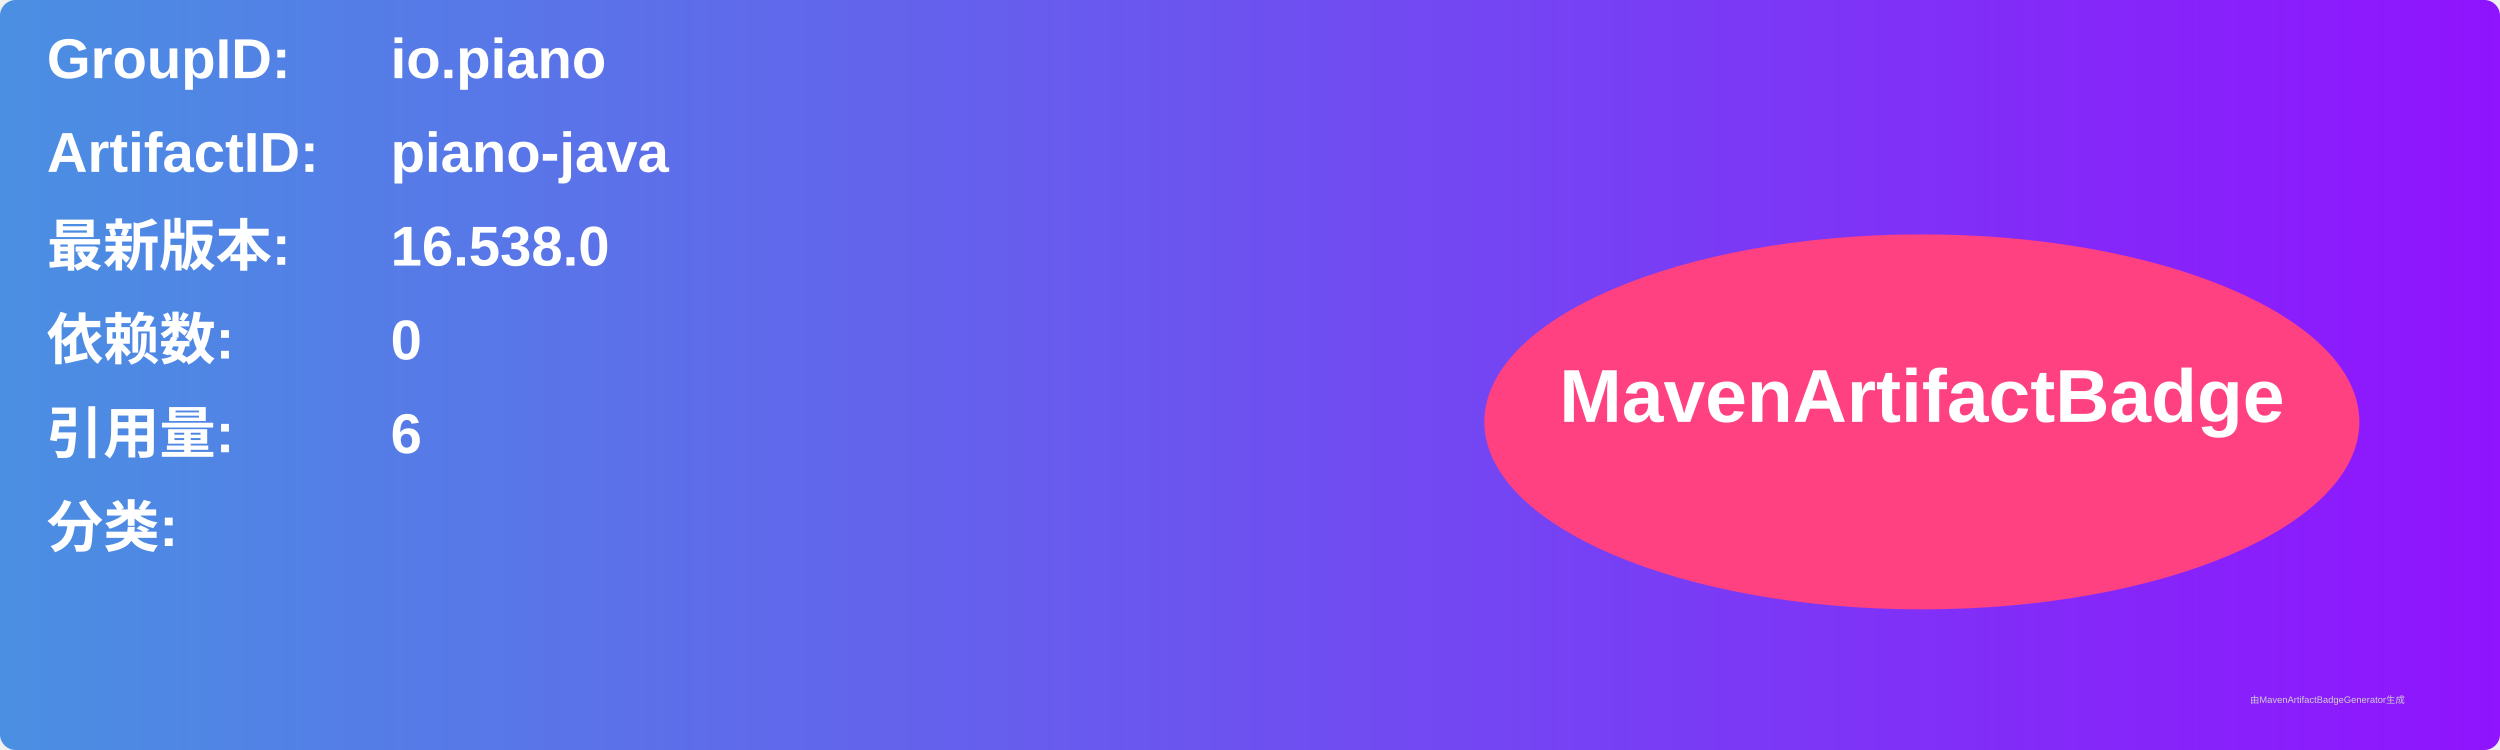
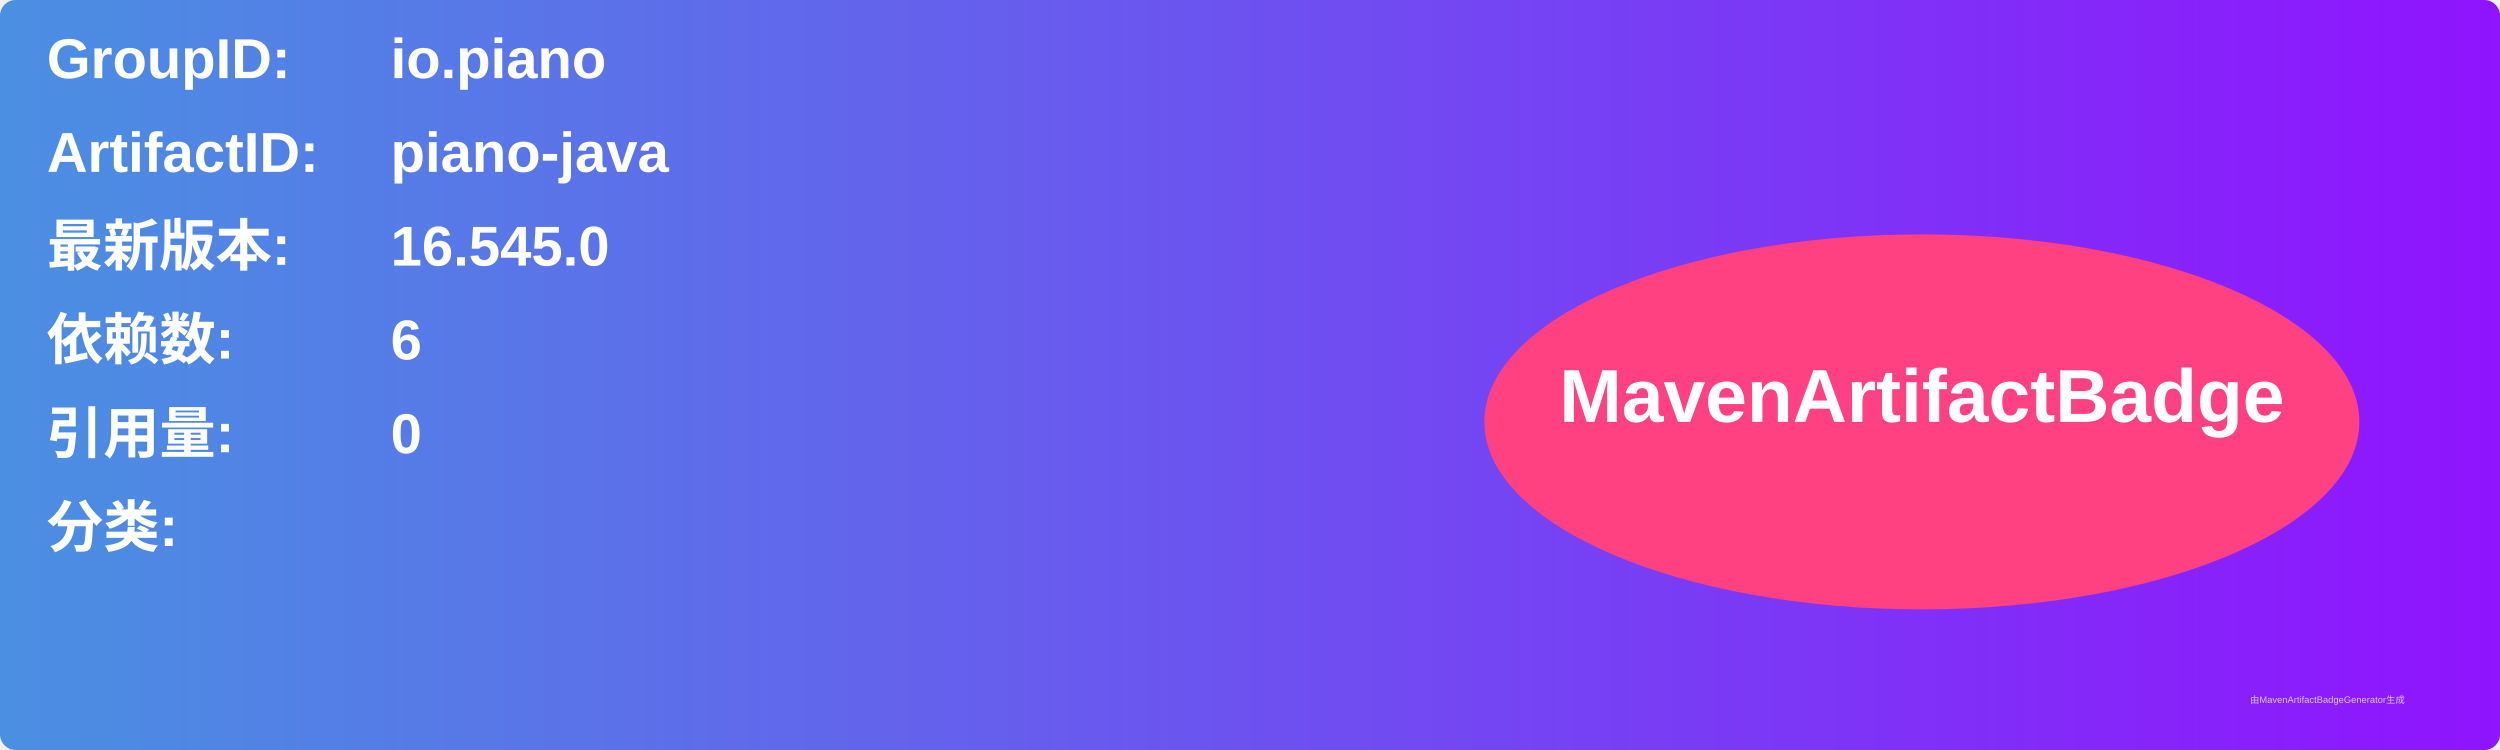
<svg xmlns="http://www.w3.org/2000/svg" width="800" height="240" viewBox="0 0 800 240">
  <linearGradient id="grad" x1="0%" y1="0%" x2="100%" y2="0%">
    <stop offset="0%" stop-color="#4a90e2" />
    <stop offset="100%" stop-color="#9013fe" />
  </linearGradient>
  <rect width="100%" height="100%" rx="5" ry="5" fill="url(#grad)" />
  <g transform="translate(15, 15)">
    <text x="0" y="10" font-family="Arial" font-size="18" fill="white" font-weight="bold" width="260">GroupID:</text>
    <text x="110" y="10" font-family="Arial" font-size="18" fill="white" font-weight="bold" width="460">io.piano</text>
    <text x="0" y="40" font-family="Arial" font-size="18" fill="white" font-weight="bold" width="260">ArtifactID:</text>
    <text x="110" y="40" font-family="Arial" font-size="18" fill="white" font-weight="bold" width="460">piano-java</text>
    <text x="0" y="70" font-family="Arial" font-size="18" fill="white" font-weight="bold">最新版本:</text>
    <text x="110" y="70" font-family="Arial" font-size="18" fill="white" font-weight="bold">
-       <tspan font-weight="bold">16.538.0</tspan>
+       <tspan font-weight="bold">16.545.0</tspan>
    </text>
    <text x="0" y="100" font-family="Arial" font-size="18" fill="white" font-weight="bold">依赖数: </text>
    <text x="110" y="100" font-family="Arial" font-size="18" fill="white">
-       <tspan font-weight="bold">0</tspan>
+       <tspan font-weight="bold">6</tspan>
    </text>
    <text x="0" y="130" font-family="Arial" font-size="18" fill="white" font-weight="bold">引用量: </text>
    <text x="110" y="130" font-family="Arial" font-size="18" fill="white">
-       <tspan font-weight="bold">6</tspan>
+       <tspan font-weight="bold">0</tspan>
    </text>
    <text x="0" y="160" font-family="Arial" font-size="18" fill="white" font-weight="bold">分类:</text>
    <text x="10" y="190" font-family="Arial" font-size="10" fill="white">
      <tspan font-weight="bold" />
    </text>
    <ellipse cx="600" cy="120" rx="140" ry="60" fill="#ff4081" />
    <text x="600" y="120" text-anchor="middle" font-family="Arial" font-size="24" fill="white" font-weight="bold">MavenArtifactBadge</text>
  </g>
  <text x="720" y="225" font-family="Arial" font-size="3" fill="#d0d0d0">由MavenArtifactBadgeGenerator生成</text>
</svg>
